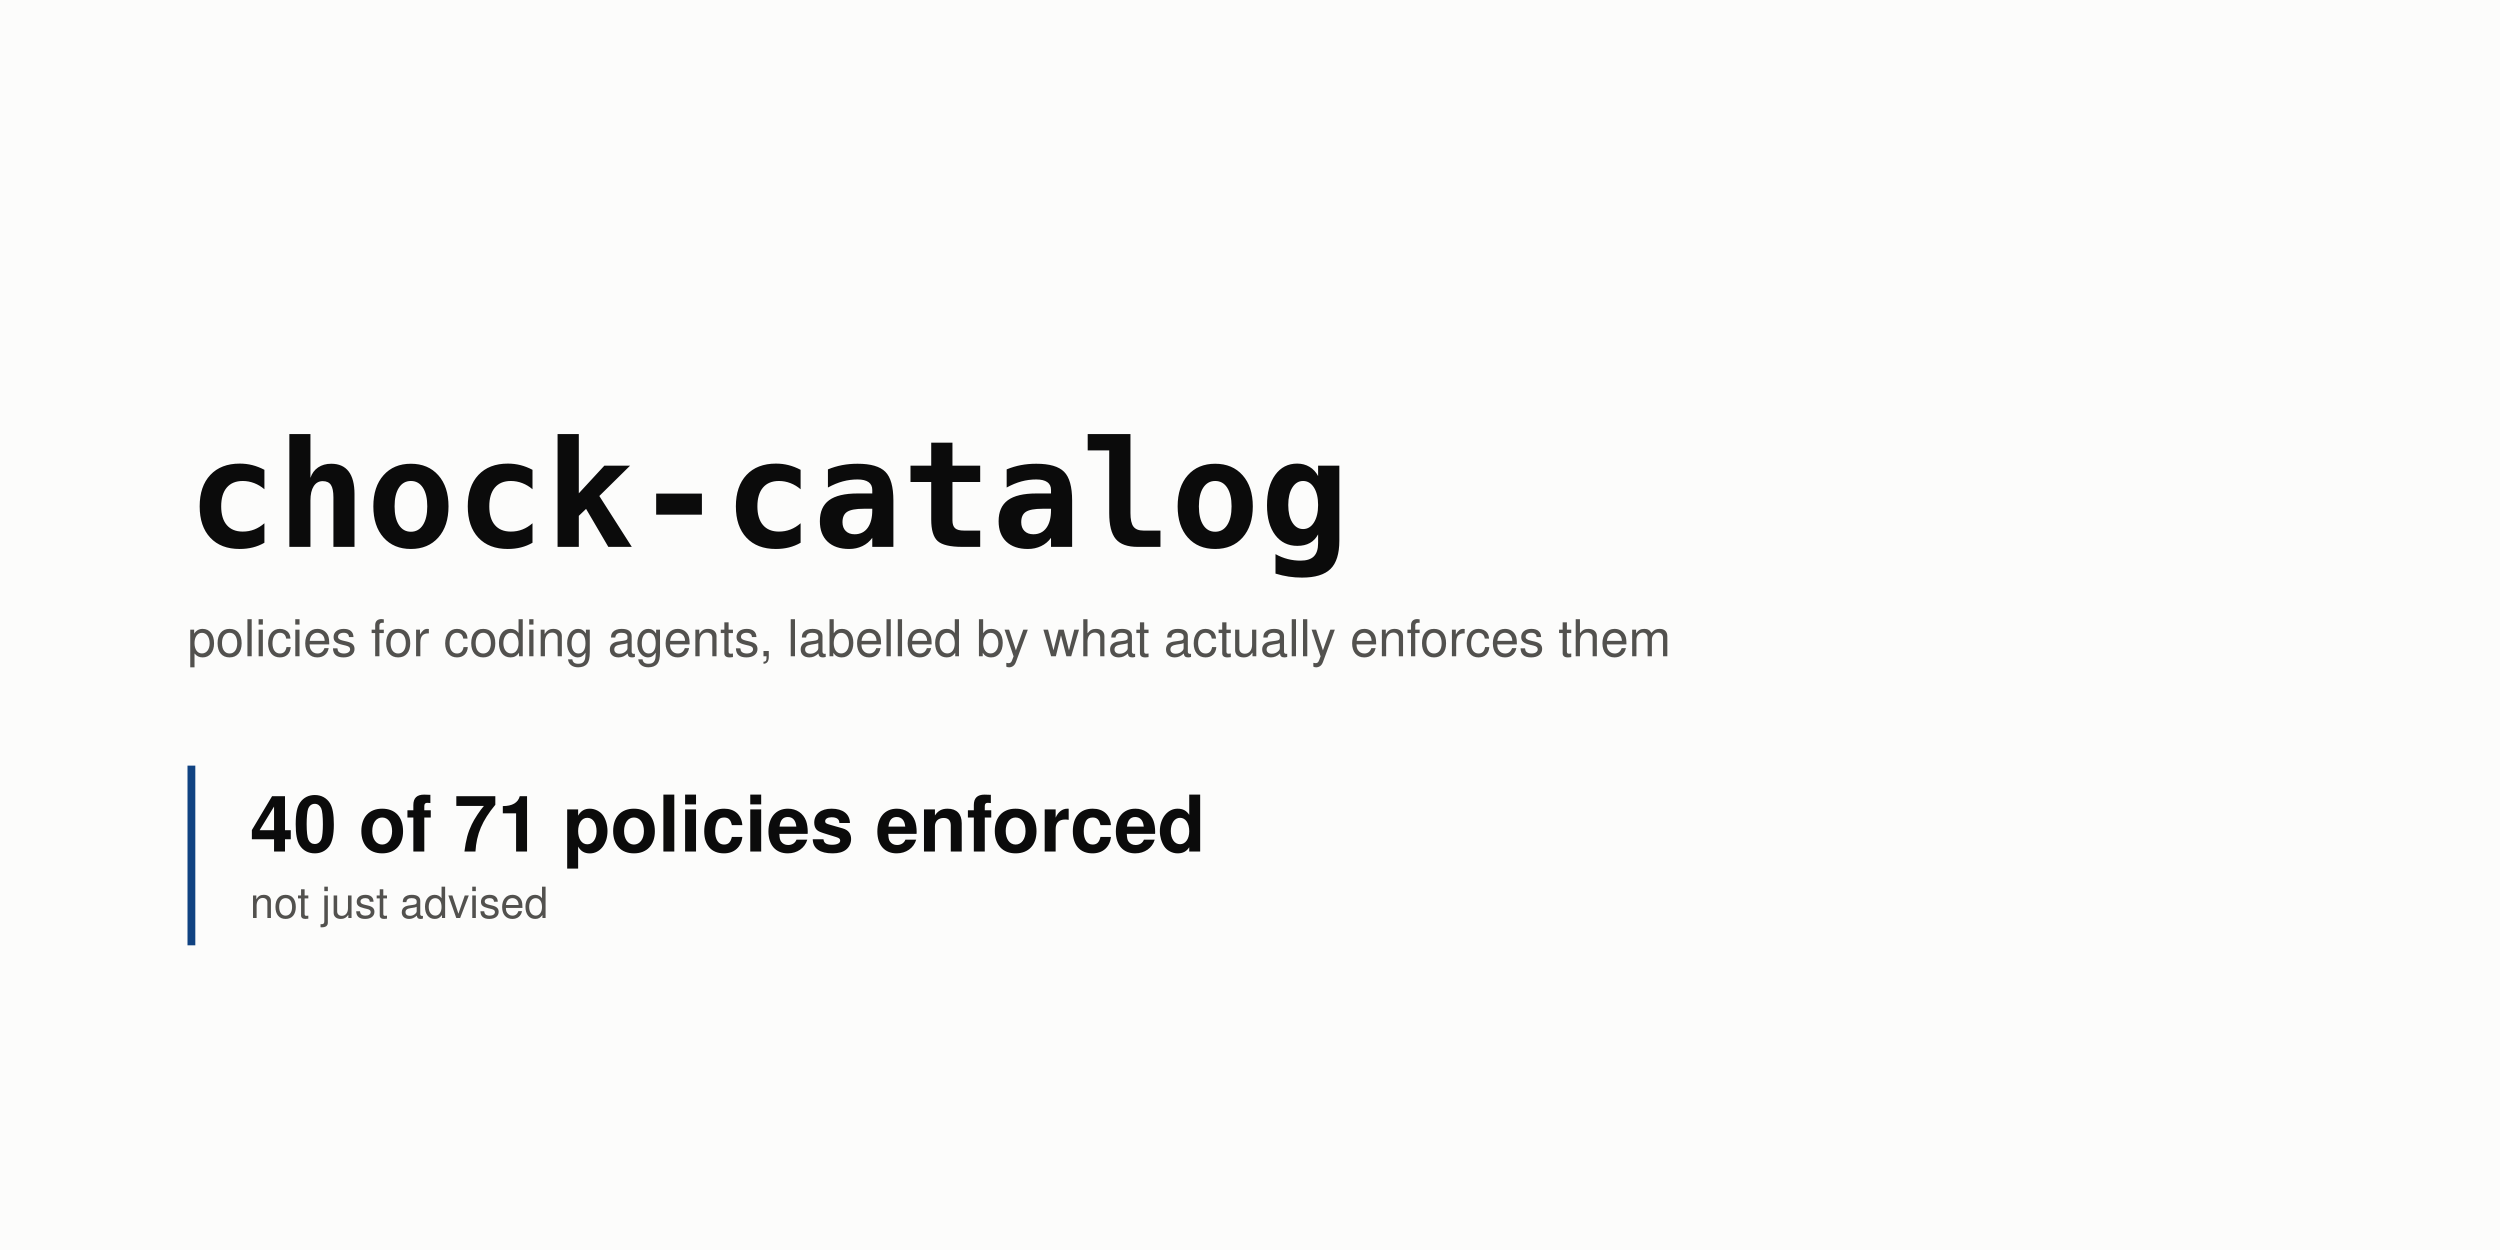
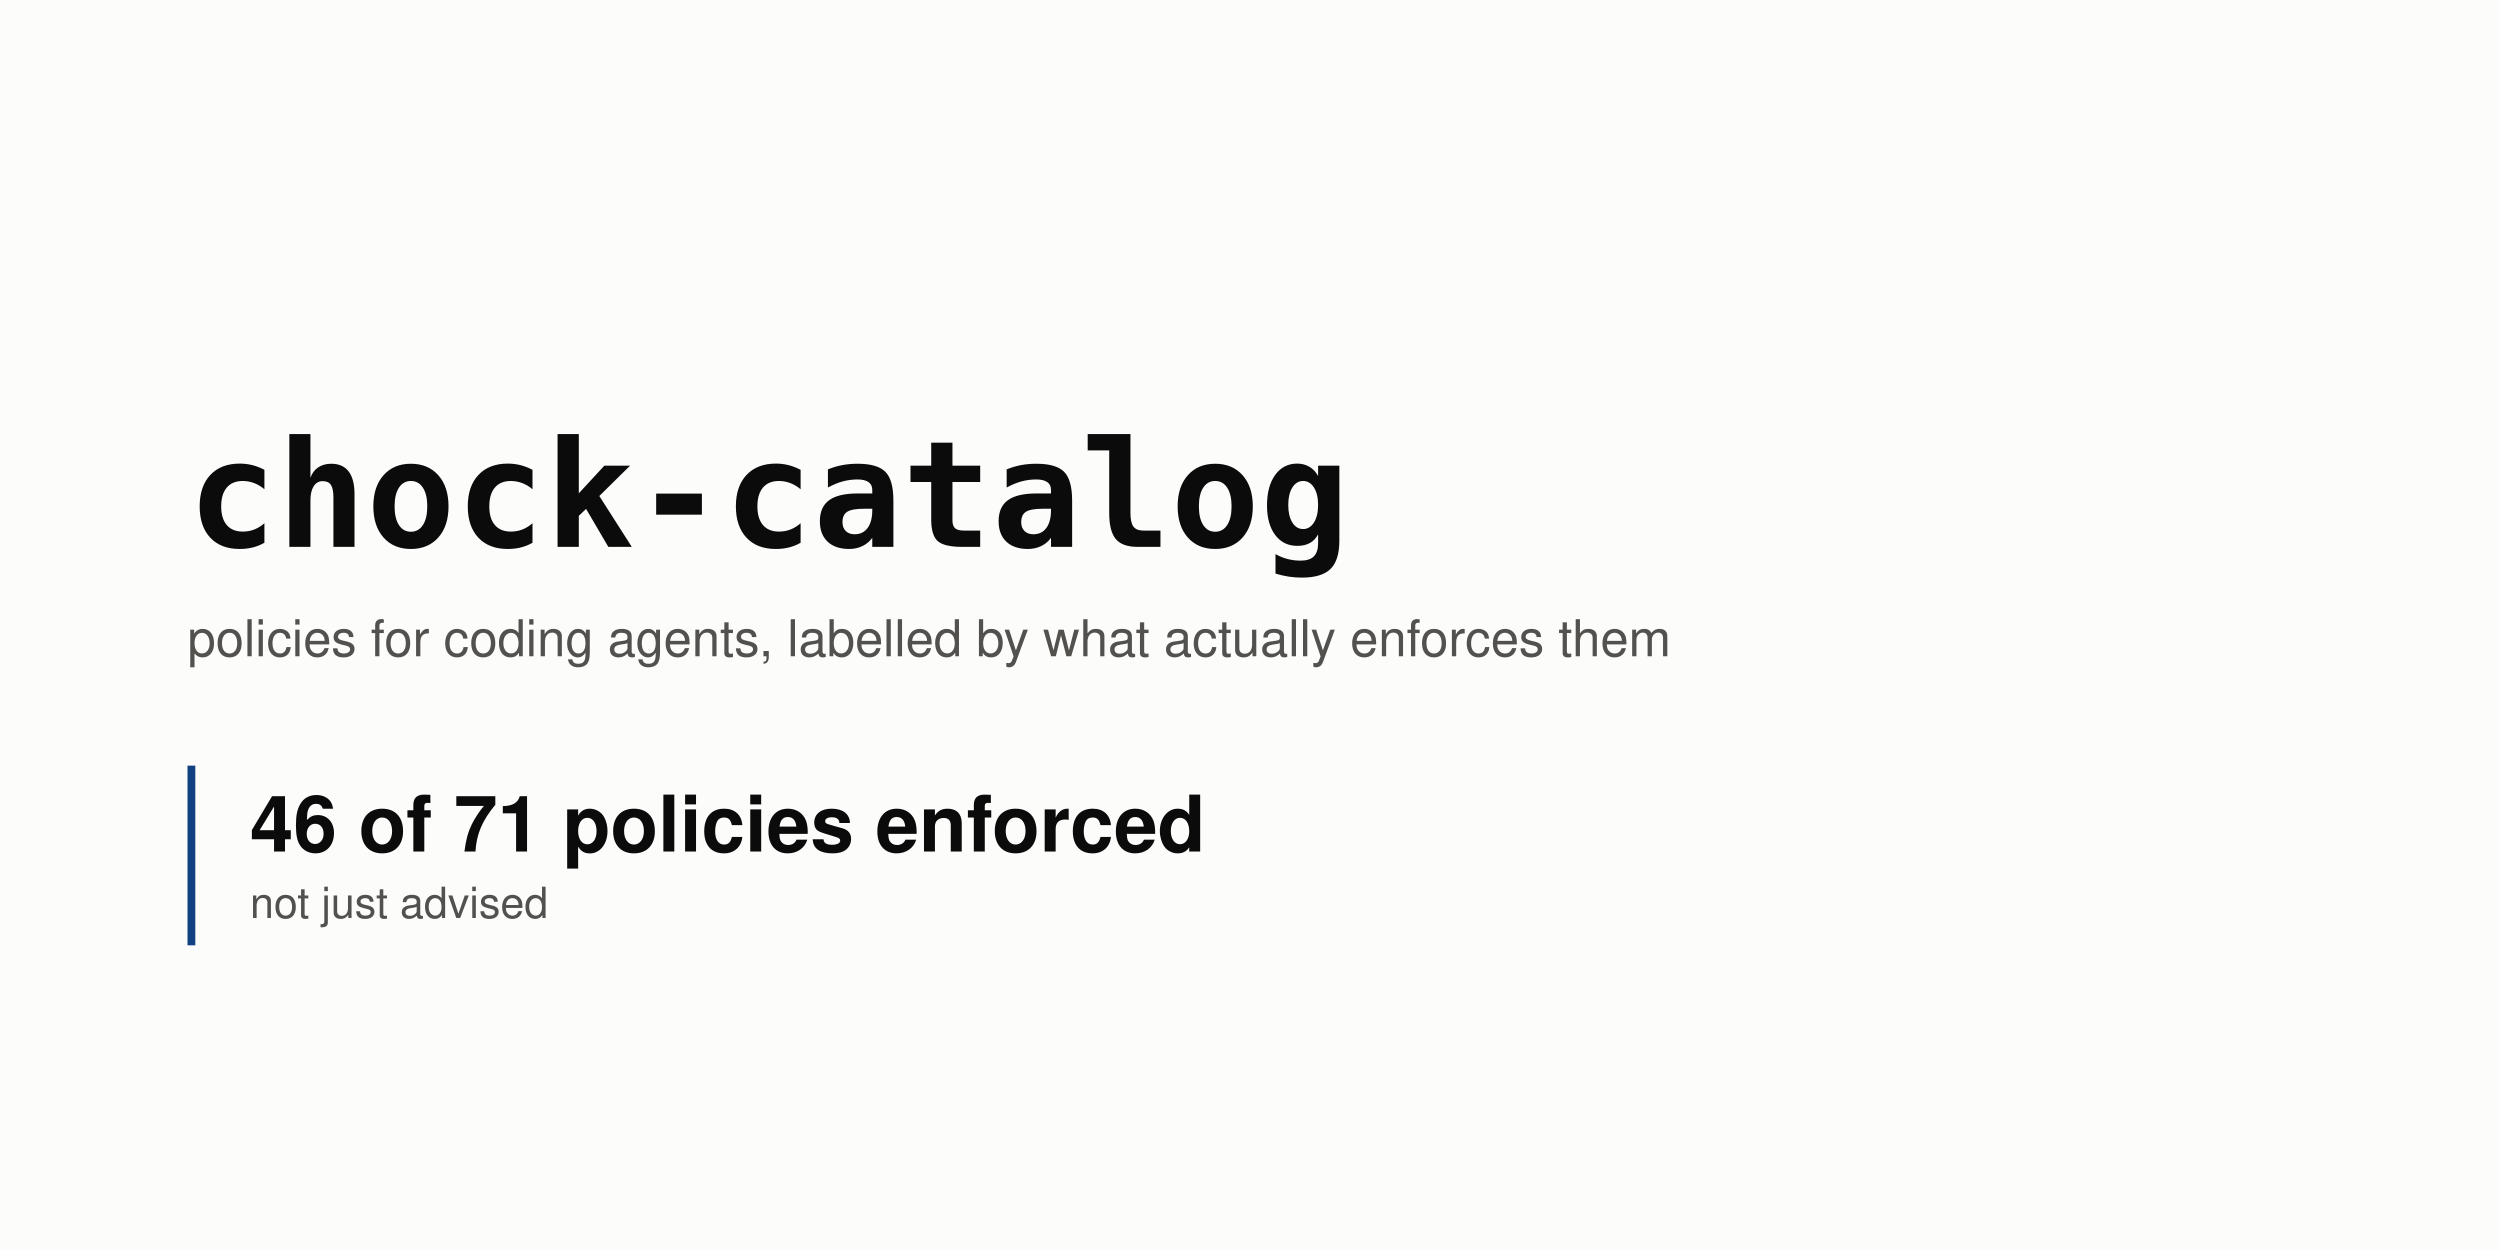
<svg xmlns="http://www.w3.org/2000/svg" width="1280" height="640" viewBox="0 0 1280 640" role="img" aria-labelledby="t d">
  <rect width="1280" height="640" fill="#fcfcfb" />
  <text x="96" y="280" font-family="ui-monospace, SFMono-Regular, 'SF Mono', Menlo, Consolas, monospace" font-size="76" font-weight="700" fill="#0b0b0b" text-anchor="start">chock-catalog</text>
  <text x="96" y="336" font-family="-apple-system, BlinkMacSystemFont, 'Segoe UI', Helvetica, Arial, sans-serif" font-size="26" font-weight="400" fill="#52514e" text-anchor="start">policies for coding agents, labelled by what actually enforces them</text>
  <rect x="96" y="392" width="4" height="92" rx="0" fill="#104281" />
-   <text x="128" y="436" font-family="-apple-system, BlinkMacSystemFont, 'Segoe UI', Helvetica, Arial, sans-serif" font-size="40" font-weight="700" fill="#0b0b0b" text-anchor="start">40 of 71 policies enforced</text>
+   <text x="128" y="436" font-family="-apple-system, BlinkMacSystemFont, 'Segoe UI', Helvetica, Arial, sans-serif" font-size="40" font-weight="700" fill="#0b0b0b" text-anchor="start">46 of 71 policies enforced</text>
  <text x="128" y="470" font-family="-apple-system, BlinkMacSystemFont, 'Segoe UI', Helvetica, Arial, sans-serif" font-size="22" font-weight="400" fill="#52514e" text-anchor="start">not just advised</text>
</svg>
